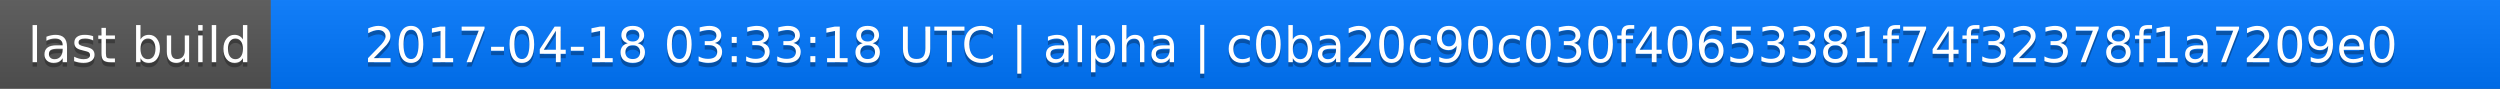
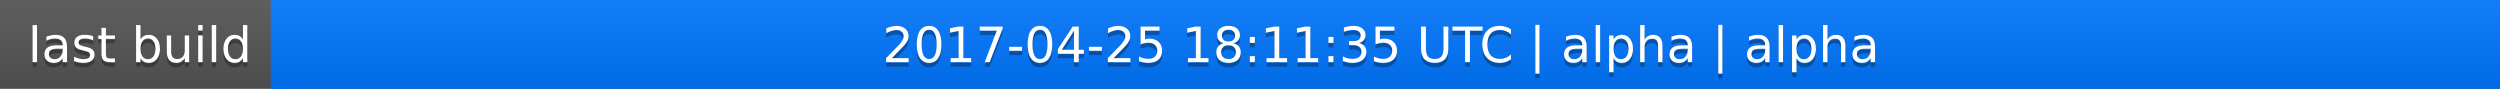
<svg xmlns="http://www.w3.org/2000/svg" width="563" height="20">
  <linearGradient id="a" x2="0" y2="100%">
    <stop offset="0" stop-color="#bbb" stop-opacity=".1" />
    <stop offset="1" stop-opacity=".1" />
  </linearGradient>
  <rect rx="0" width="563" height="20" fill="#555" />
  <rect rx="0" x="61" width="502" height="20" fill="#07f" />
  <path fill="#07f" d="M61 0h4v20h-4z" />
  <rect rx="0" width="563" height="20" fill="url(#a)" />
  <g fill="#fff" text-anchor="middle" font-family="DejaVu Sans,Verdana,Geneva,sans-serif" font-size="11">
    <text x="31.5" y="15" fill="#010101" fill-opacity=".3">last build</text>
    <text x="31.5" y="14">last build</text>
-     <text x="311" y="15" fill="#010101" fill-opacity=".3">2017-04-18 03:33:18 UTC | alpha | c0ba20c90c030f40653381f74f32378f1a7209e0</text>
-     <text x="311" y="14">2017-04-18 03:33:18 UTC | alpha | c0ba20c90c030f40653381f74f32378f1a7209e0</text>
+     <text x="311" y="15" fill="#010101" fill-opacity=".3">2017-04-25 18:11:35 UTC | alpha | alpha</text>
+     <text x="311" y="14">2017-04-25 18:11:35 UTC | alpha | alpha</text>
  </g>
</svg>
